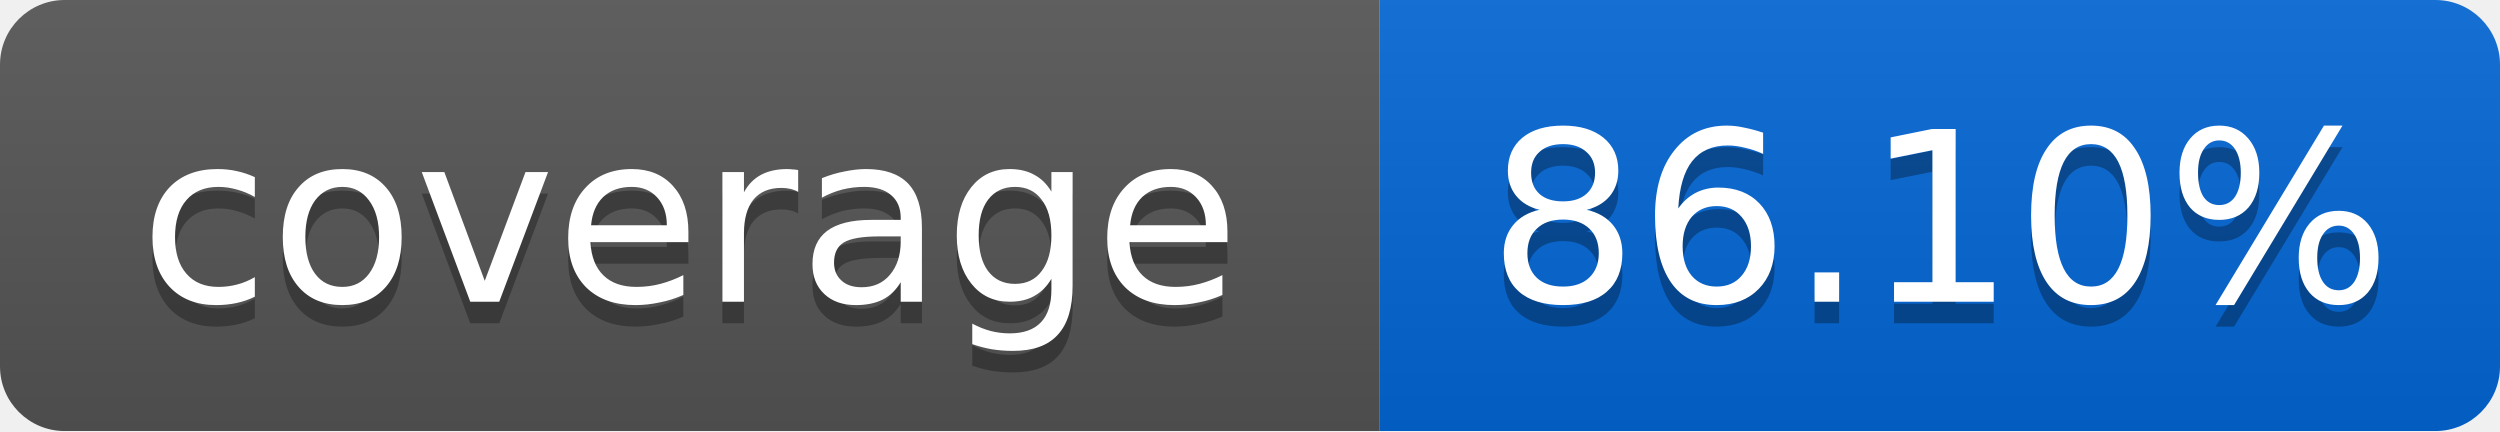
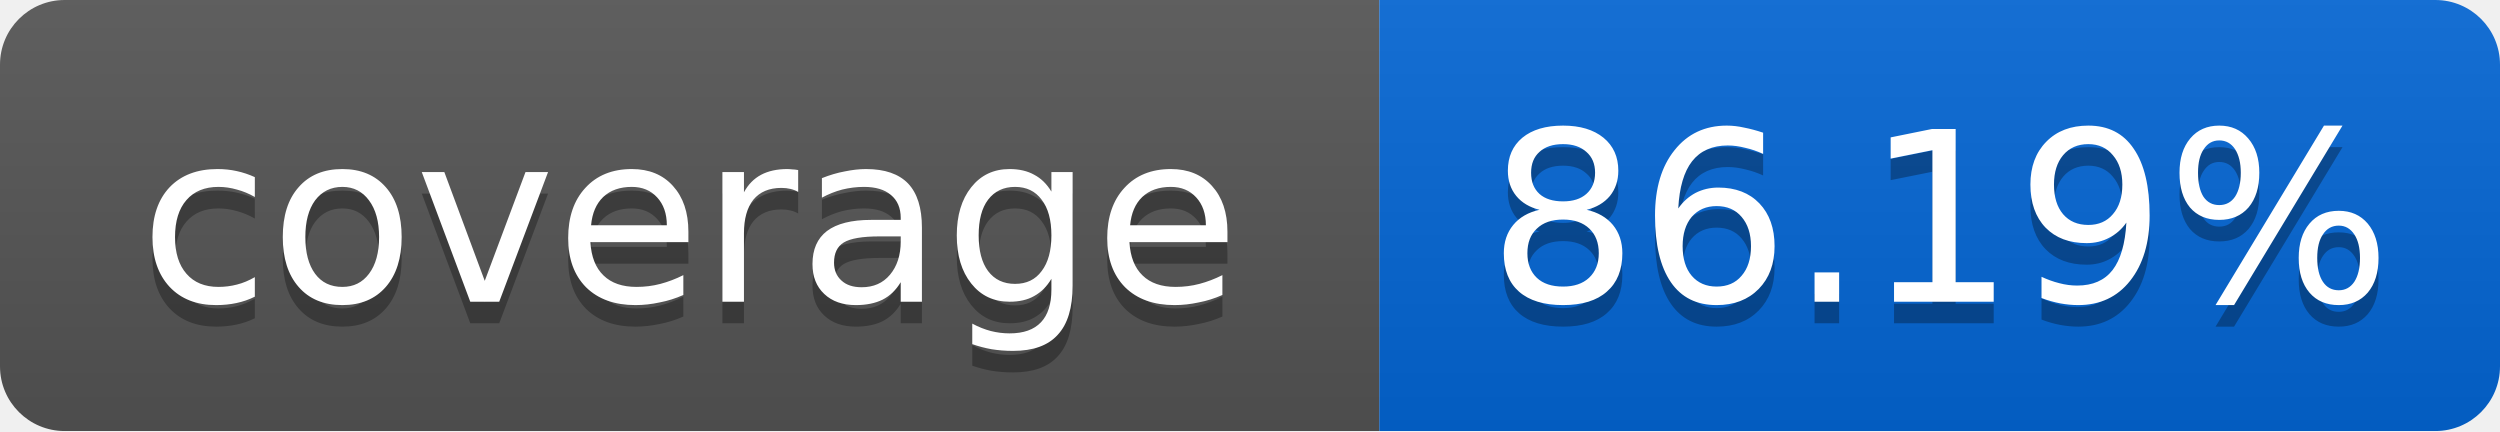
<svg xmlns="http://www.w3.org/2000/svg" width="116" height="20">
  <linearGradient id="smooth" x2="0" y2="100%">
    <stop offset="0" stop-color="#bbb" stop-opacity=".1" />
    <stop offset="1" stop-opacity=".1" />
  </linearGradient>
  <mask id="round">
    <rect width="116" height="20" rx="3" fill="#fff" />
  </mask>
  <g mask="url(#round)">
    <rect width="64" height="20" fill="#555" />
    <rect x="64" width="52" height="20" fill="#0366D6" />
    <rect width="116" height="20" fill="url(#smooth)" />
  </g>
  <g fill="#fff" text-anchor="middle" font-family="DejaVu Sans,Verdana,Geneva,sans-serif" font-size="11">
    <text x="32" y="15" fill="#010101" fill-opacity=".3">coverage</text>
    <text x="32" y="14">coverage</text>
-     <text x="90" y="15" fill="#010101" fill-opacity=".3">86.10%</text>
-     <text x="90" y="14">86.10%</text>
+     <text x="90" y="15" fill="#010101" fill-opacity=".3">86.19%</text>
+     <text x="90" y="14">86.19%</text>
  </g>
</svg>
